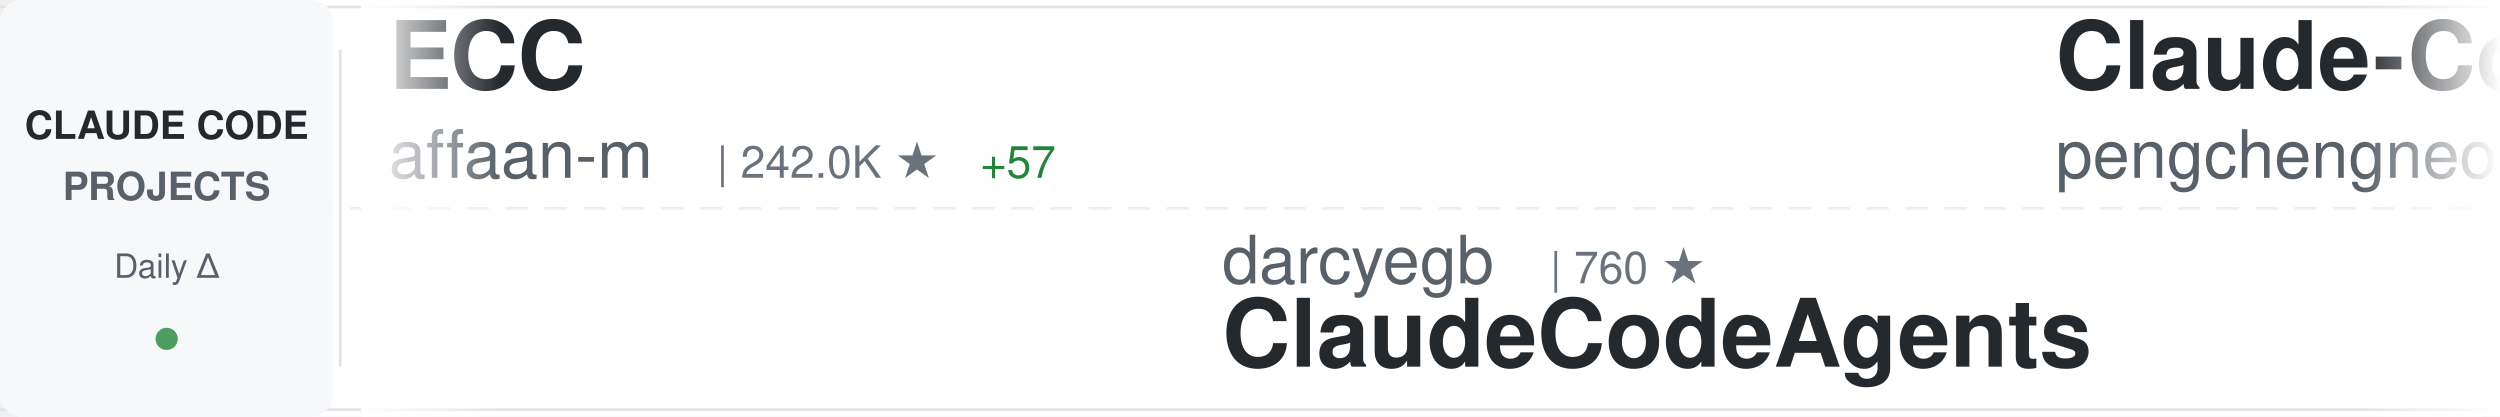
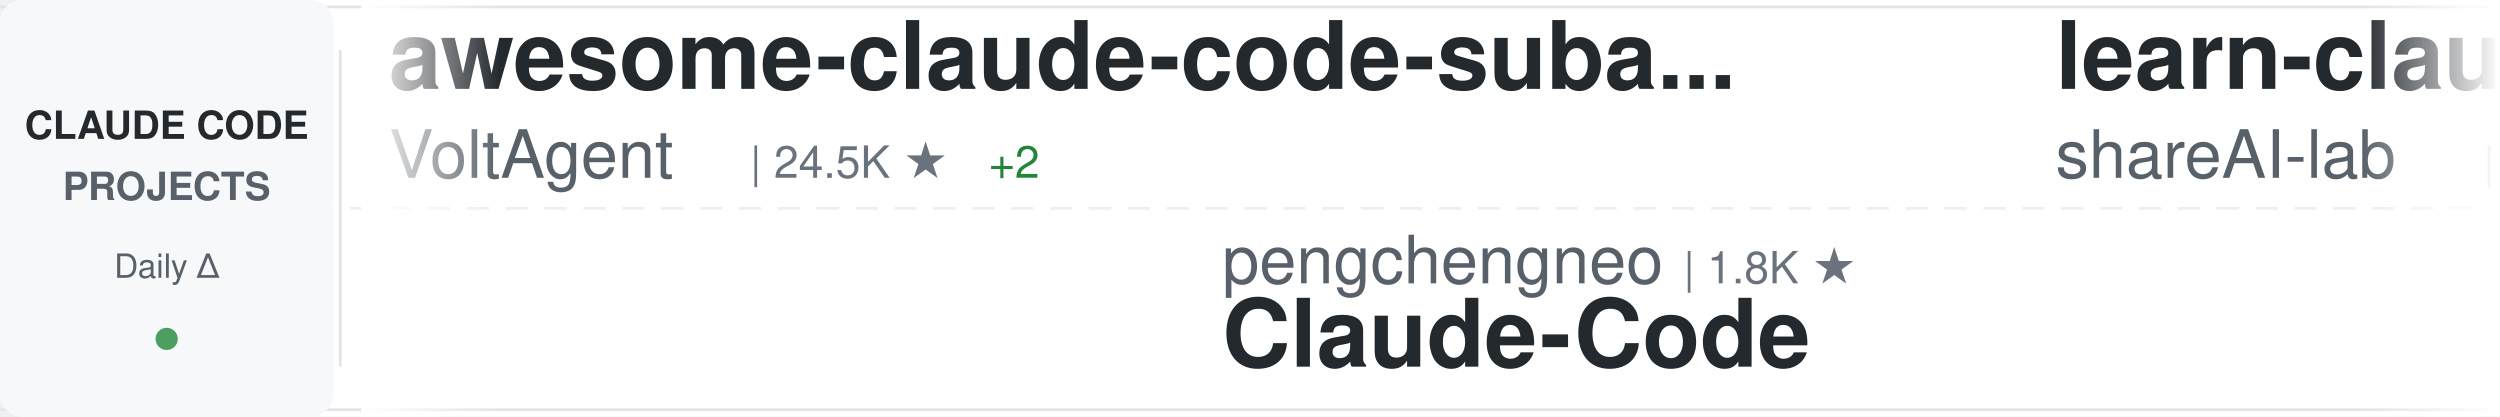
<svg xmlns="http://www.w3.org/2000/svg" width="900" height="150">
  <defs>
    <linearGradient id="awesomeLeftFade" x1="0%" y1="0%" x2="100%" y2="0%">
      <stop offset="0%" style="stop-color:#ffffff;stop-opacity:1" />
      <stop offset="100%" style="stop-color:#ffffff;stop-opacity:0" />
    </linearGradient>
    <linearGradient id="awesomeRightFade" x1="0%" y1="0%" x2="100%" y2="0%">
      <stop offset="0%" style="stop-color:#ffffff;stop-opacity:0" />
      <stop offset="100%" style="stop-color:#ffffff;stop-opacity:1" />
    </linearGradient>
  </defs>
  <rect width="900" height="150" fill="#ffffff" rx="8" />
  <rect x="0" y="2" width="900" height="1" fill="#e1e4e8" />
  <rect x="0" y="147" width="900" height="1" fill="#e1e4e8" />
  <line x1="0" y1="75" x2="900" y2="75" stroke="#e1e4e8" stroke-width="1" stroke-dasharray="8 6" opacity="0.6" />
  <rect x="0" y="0" width="120" height="150" fill="#f6f8fa" rx="8" />
  <text x="60" y="50" font-family="-apple-system, BlinkMacSystemFont, 'Segoe UI', Helvetica, Arial, sans-serif" font-size="14" font-weight="600" fill="#24292e" text-anchor="middle">CLAUDE CODE</text>
  <text x="60" y="72" font-family="-apple-system, BlinkMacSystemFont, 'Segoe UI', Helvetica, Arial, sans-serif" font-size="14" font-weight="600" fill="#586069" text-anchor="middle">PROJECTS</text>
  <text x="60" y="100" font-family="-apple-system, BlinkMacSystemFont, 'Segoe UI', Helvetica, Arial, sans-serif" font-size="12" font-weight="500" fill="#586069" text-anchor="middle">Daily Δ</text>
  <circle cx="60" cy="122" r="4" fill="#22863a" opacity="0.8" />
  <rect x="122" y="18" width="1" height="114" fill="#e1e4e8" />
  <clipPath id="awesomeTickerClip">
    <rect x="130" y="0" width="770" height="150" />
  </clipPath>
  <g clip-path="url(#awesomeTickerClip)">
    <g id="awesomeTickerItems">
      <animateTransform attributeName="transform" attributeType="XML" type="translate" from="0 0" to="-3000 0" dur="54s" repeatCount="indefinite" />
      <g transform="translate(0, 0)">
-         <text x="140" y="32" font-family="-apple-system, BlinkMacSystemFont, 'Segoe UI', Helvetica, Arial, sans-serif" font-size="34" font-weight="600" fill="#24292e">ECC</text>
-         <text x="140" y="64" font-family="-apple-system, BlinkMacSystemFont, 'Segoe UI', Helvetica, Arial, sans-serif" font-size="24" font-weight="400" fill="#586069">affaan-m</text>
-         <text x="258" y="64" font-family="-apple-system, BlinkMacSystemFont, 'Segoe UI', Helvetica, Arial, sans-serif" font-size="16" font-weight="500" fill="#6a737d">| 242.0K ★</text>
-         <text x="353" y="64" font-family="-apple-system, BlinkMacSystemFont, 'Segoe UI', Helvetica, Arial, sans-serif" font-size="16" font-weight="500" fill="#22863a"> +57</text>
+         <text x="140" y="32" font-family="-apple-system, BlinkMacSystemFont, 'Segoe UI', Helvetica, Arial, sans-serif" font-size="34" font-weight="600" fill="#24292e">awesome-claude-code-suba...</text>
+         <text x="140" y="64" font-family="-apple-system, BlinkMacSystemFont, 'Segoe UI', Helvetica, Arial, sans-serif" font-size="24" font-weight="400" fill="#586069">VoltAgent</text>
+         <text x="270" y="64" font-family="-apple-system, BlinkMacSystemFont, 'Segoe UI', Helvetica, Arial, sans-serif" font-size="16" font-weight="500" fill="#6a737d">| 24.5K ★</text>
+         <text x="356" y="64" font-family="-apple-system, BlinkMacSystemFont, 'Segoe UI', Helvetica, Arial, sans-serif" font-size="16" font-weight="500" fill="#22863a"> +2</text>
      </g>
      <g transform="translate(300, 0)">
-         <text x="140" y="102" font-family="-apple-system, BlinkMacSystemFont, 'Segoe UI', Helvetica, Arial, sans-serif" font-size="24" font-weight="400" fill="#586069">darcyegb</text>
-         <text x="258" y="102" font-family="-apple-system, BlinkMacSystemFont, 'Segoe UI', Helvetica, Arial, sans-serif" font-size="16" font-weight="500" fill="#6a737d">| 760 ★</text>
-         <text x="140" y="132" font-family="-apple-system, BlinkMacSystemFont, 'Segoe UI', Helvetica, Arial, sans-serif" font-size="34" font-weight="600" fill="#24292e">ClaudeCodeAgents</text>
+         <text x="140" y="102" font-family="-apple-system, BlinkMacSystemFont, 'Segoe UI', Helvetica, Arial, sans-serif" font-size="24" font-weight="400" fill="#586069">pengchengneo</text>
+         <text x="306" y="102" font-family="-apple-system, BlinkMacSystemFont, 'Segoe UI', Helvetica, Arial, sans-serif" font-size="16" font-weight="500" fill="#6a737d">| 1.8K ★</text>
+         <text x="140" y="132" font-family="-apple-system, BlinkMacSystemFont, 'Segoe UI', Helvetica, Arial, sans-serif" font-size="34" font-weight="600" fill="#24292e">Claude-Code</text>
      </g>
      <g transform="translate(600, 0)">
-         <text x="140" y="32" font-family="-apple-system, BlinkMacSystemFont, 'Segoe UI', Helvetica, Arial, sans-serif" font-size="34" font-weight="600" fill="#24292e">Claude-Code</text>
-         <text x="140" y="64" font-family="-apple-system, BlinkMacSystemFont, 'Segoe UI', Helvetica, Arial, sans-serif" font-size="24" font-weight="400" fill="#586069">pengchengneo</text>
-         <text x="306" y="64" font-family="-apple-system, BlinkMacSystemFont, 'Segoe UI', Helvetica, Arial, sans-serif" font-size="16" font-weight="500" fill="#6a737d">| 1.8K ★</text>
+         <text x="140" y="32" font-family="-apple-system, BlinkMacSystemFont, 'Segoe UI', Helvetica, Arial, sans-serif" font-size="34" font-weight="600" fill="#24292e">learn-claude-code</text>
+         <text x="140" y="64" font-family="-apple-system, BlinkMacSystemFont, 'Segoe UI', Helvetica, Arial, sans-serif" font-size="24" font-weight="400" fill="#586069">shareAI-lab</text>
+         <text x="294" y="64" font-family="-apple-system, BlinkMacSystemFont, 'Segoe UI', Helvetica, Arial, sans-serif" font-size="16" font-weight="500" fill="#6a737d">| 74.9K ★</text>
+         <text x="380" y="64" font-family="-apple-system, BlinkMacSystemFont, 'Segoe UI', Helvetica, Arial, sans-serif" font-size="16" font-weight="500" fill="#22863a"> +10</text>
      </g>
      <g transform="translate(900, 0)">
-         <text x="140" y="102" font-family="-apple-system, BlinkMacSystemFont, 'Segoe UI', Helvetica, Arial, sans-serif" font-size="24" font-weight="400" fill="#586069">Cranot</text>
-         <text x="234" y="102" font-family="-apple-system, BlinkMacSystemFont, 'Segoe UI', Helvetica, Arial, sans-serif" font-size="16" font-weight="500" fill="#6a737d">| 2.9K ★</text>
-         <text x="140" y="132" font-family="-apple-system, BlinkMacSystemFont, 'Segoe UI', Helvetica, Arial, sans-serif" font-size="34" font-weight="600" fill="#24292e">claude-code-guide</text>
+         <text x="140" y="102" font-family="-apple-system, BlinkMacSystemFont, 'Segoe UI', Helvetica, Arial, sans-serif" font-size="24" font-weight="400" fill="#586069">ccplugins</text>
+         <text x="270" y="102" font-family="-apple-system, BlinkMacSystemFont, 'Segoe UI', Helvetica, Arial, sans-serif" font-size="16" font-weight="500" fill="#6a737d">| 922 ★</text>
+         <text x="140" y="132" font-family="-apple-system, BlinkMacSystemFont, 'Segoe UI', Helvetica, Arial, sans-serif" font-size="34" font-weight="600" fill="#24292e">awesome-claude-code-plug...</text>
      </g>
      <g transform="translate(1200, 0)">
-         <text x="140" y="32" font-family="-apple-system, BlinkMacSystemFont, 'Segoe UI', Helvetica, Arial, sans-serif" font-size="34" font-weight="600" fill="#24292e">awesome-claude-code-plug...</text>
-         <text x="140" y="64" font-family="-apple-system, BlinkMacSystemFont, 'Segoe UI', Helvetica, Arial, sans-serif" font-size="24" font-weight="400" fill="#586069">ccplugins</text>
-         <text x="270" y="64" font-family="-apple-system, BlinkMacSystemFont, 'Segoe UI', Helvetica, Arial, sans-serif" font-size="16" font-weight="500" fill="#6a737d">| 922 ★</text>
+         <text x="140" y="32" font-family="-apple-system, BlinkMacSystemFont, 'Segoe UI', Helvetica, Arial, sans-serif" font-size="34" font-weight="600" fill="#24292e">claude-code-rev</text>
+         <text x="140" y="64" font-family="-apple-system, BlinkMacSystemFont, 'Segoe UI', Helvetica, Arial, sans-serif" font-size="24" font-weight="400" fill="#586069">oboard</text>
+         <text x="234" y="64" font-family="-apple-system, BlinkMacSystemFont, 'Segoe UI', Helvetica, Arial, sans-serif" font-size="16" font-weight="500" fill="#6a737d">| 3.3K ★</text>
      </g>
      <g transform="translate(1500, 0)">
-         <text x="140" y="102" font-family="-apple-system, BlinkMacSystemFont, 'Segoe UI', Helvetica, Arial, sans-serif" font-size="24" font-weight="400" fill="#586069">RichardAtCT</text>
-         <text x="294" y="102" font-family="-apple-system, BlinkMacSystemFont, 'Segoe UI', Helvetica, Arial, sans-serif" font-size="16" font-weight="500" fill="#6a737d">| 2.8K ★</text>
-         <text x="140" y="132" font-family="-apple-system, BlinkMacSystemFont, 'Segoe UI', Helvetica, Arial, sans-serif" font-size="34" font-weight="600" fill="#24292e">claude-code-telegram</text>
+         <text x="140" y="102" font-family="-apple-system, BlinkMacSystemFont, 'Segoe UI', Helvetica, Arial, sans-serif" font-size="24" font-weight="400" fill="#586069">wanshuiyin</text>
+         <text x="282" y="102" font-family="-apple-system, BlinkMacSystemFont, 'Segoe UI', Helvetica, Arial, sans-serif" font-size="16" font-weight="500" fill="#6a737d">| 15.0K ★</text>
+         <text x="368" y="102" font-family="-apple-system, BlinkMacSystemFont, 'Segoe UI', Helvetica, Arial, sans-serif" font-size="16" font-weight="500" fill="#22863a"> +5</text>
+         <text x="140" y="132" font-family="-apple-system, BlinkMacSystemFont, 'Segoe UI', Helvetica, Arial, sans-serif" font-size="34" font-weight="600" fill="#24292e">Auto-claude-code-researc...</text>
      </g>
      <g transform="translate(1800, 0)">
-         <text x="140" y="32" font-family="-apple-system, BlinkMacSystemFont, 'Segoe UI', Helvetica, Arial, sans-serif" font-size="34" font-weight="600" fill="#24292e">claude-code-source-build</text>
-         <text x="140" y="64" font-family="-apple-system, BlinkMacSystemFont, 'Segoe UI', Helvetica, Arial, sans-serif" font-size="24" font-weight="400" fill="#586069">andrew-kramer-inno</text>
-         <text x="378" y="64" font-family="-apple-system, BlinkMacSystemFont, 'Segoe UI', Helvetica, Arial, sans-serif" font-size="16" font-weight="500" fill="#6a737d">| 594 ★</text>
+         <text x="140" y="32" font-family="-apple-system, BlinkMacSystemFont, 'Segoe UI', Helvetica, Arial, sans-serif" font-size="34" font-weight="600" fill="#24292e">claude-code-cli</text>
+         <text x="140" y="64" font-family="-apple-system, BlinkMacSystemFont, 'Segoe UI', Helvetica, Arial, sans-serif" font-size="24" font-weight="400" fill="#586069">huangserva</text>
+         <text x="282" y="64" font-family="-apple-system, BlinkMacSystemFont, 'Segoe UI', Helvetica, Arial, sans-serif" font-size="16" font-weight="500" fill="#6a737d">| 623 ★</text>
      </g>
      <g transform="translate(2100, 0)">
-         <text x="140" y="102" font-family="-apple-system, BlinkMacSystemFont, 'Segoe UI', Helvetica, Arial, sans-serif" font-size="24" font-weight="400" fill="#586069">WorldFlowAI</text>
-         <text x="294" y="102" font-family="-apple-system, BlinkMacSystemFont, 'Segoe UI', Helvetica, Arial, sans-serif" font-size="16" font-weight="500" fill="#6a737d">| 1.6K ★</text>
-         <text x="371" y="102" font-family="-apple-system, BlinkMacSystemFont, 'Segoe UI', Helvetica, Arial, sans-serif" font-size="16" font-weight="500" fill="#22863a"> +10</text>
-         <text x="140" y="132" font-family="-apple-system, BlinkMacSystemFont, 'Segoe UI', Helvetica, Arial, sans-serif" font-size="34" font-weight="600" fill="#24292e">everything-claude-code</text>
+         <text x="140" y="102" font-family="-apple-system, BlinkMacSystemFont, 'Segoe UI', Helvetica, Arial, sans-serif" font-size="24" font-weight="400" fill="#586069">Donchitos</text>
+         <text x="270" y="102" font-family="-apple-system, BlinkMacSystemFont, 'Segoe UI', Helvetica, Arial, sans-serif" font-size="16" font-weight="500" fill="#6a737d">| 24.4K ★</text>
+         <text x="356" y="102" font-family="-apple-system, BlinkMacSystemFont, 'Segoe UI', Helvetica, Arial, sans-serif" font-size="16" font-weight="500" fill="#22863a"> +9</text>
+         <text x="140" y="132" font-family="-apple-system, BlinkMacSystemFont, 'Segoe UI', Helvetica, Arial, sans-serif" font-size="34" font-weight="600" fill="#24292e">Claude-Code-Game-Studios</text>
      </g>
      <g transform="translate(2400, 0)">
-         <text x="140" y="32" font-family="-apple-system, BlinkMacSystemFont, 'Segoe UI', Helvetica, Arial, sans-serif" font-size="34" font-weight="600" fill="#24292e">Claude-Code</text>
-         <text x="140" y="64" font-family="-apple-system, BlinkMacSystemFont, 'Segoe UI', Helvetica, Arial, sans-serif" font-size="24" font-weight="400" fill="#586069">KPR111</text>
-         <text x="234" y="64" font-family="-apple-system, BlinkMacSystemFont, 'Segoe UI', Helvetica, Arial, sans-serif" font-size="16" font-weight="500" fill="#6a737d">| 18 ★</text>
+         <text x="140" y="32" font-family="-apple-system, BlinkMacSystemFont, 'Segoe UI', Helvetica, Arial, sans-serif" font-size="34" font-weight="600" fill="#24292e">claude-code-plugins-plus...</text>
+         <text x="140" y="64" font-family="-apple-system, BlinkMacSystemFont, 'Segoe UI', Helvetica, Arial, sans-serif" font-size="24" font-weight="400" fill="#586069">jeremylongshore</text>
+         <text x="342" y="64" font-family="-apple-system, BlinkMacSystemFont, 'Segoe UI', Helvetica, Arial, sans-serif" font-size="16" font-weight="500" fill="#6a737d">| 2.7K ★</text>
      </g>
      <g transform="translate(2700, 0)">
-         <text x="140" y="102" font-family="-apple-system, BlinkMacSystemFont, 'Segoe UI', Helvetica, Arial, sans-serif" font-size="24" font-weight="400" fill="#586069">zstmfhy</text>
-         <text x="246" y="102" font-family="-apple-system, BlinkMacSystemFont, 'Segoe UI', Helvetica, Arial, sans-serif" font-size="16" font-weight="500" fill="#6a737d">| 190 ★</text>
-         <text x="140" y="132" font-family="-apple-system, BlinkMacSystemFont, 'Segoe UI', Helvetica, Arial, sans-serif" font-size="34" font-weight="600" fill="#24292e">Claude-code</text>
+         <text x="140" y="102" font-family="-apple-system, BlinkMacSystemFont, 'Segoe UI', Helvetica, Arial, sans-serif" font-size="24" font-weight="400" fill="#586069">anthropics</text>
+         <text x="282" y="102" font-family="-apple-system, BlinkMacSystemFont, 'Segoe UI', Helvetica, Arial, sans-serif" font-size="16" font-weight="500" fill="#6a737d">| 6.0K ★</text>
+         <text x="359" y="102" font-family="-apple-system, BlinkMacSystemFont, 'Segoe UI', Helvetica, Arial, sans-serif" font-size="16" font-weight="500" fill="#22863a"> +2</text>
+         <text x="140" y="132" font-family="-apple-system, BlinkMacSystemFont, 'Segoe UI', Helvetica, Arial, sans-serif" font-size="34" font-weight="600" fill="#24292e">claude-code-security-rev...</text>
      </g>
      <g transform="translate(3000, 0)">
-         <text x="140" y="32" font-family="-apple-system, BlinkMacSystemFont, 'Segoe UI', Helvetica, Arial, sans-serif" font-size="34" font-weight="600" fill="#24292e">ECC</text>
-         <text x="140" y="64" font-family="-apple-system, BlinkMacSystemFont, 'Segoe UI', Helvetica, Arial, sans-serif" font-size="24" font-weight="400" fill="#586069">affaan-m</text>
-         <text x="258" y="64" font-family="-apple-system, BlinkMacSystemFont, 'Segoe UI', Helvetica, Arial, sans-serif" font-size="16" font-weight="500" fill="#6a737d">| 242.0K ★</text>
-         <text x="353" y="64" font-family="-apple-system, BlinkMacSystemFont, 'Segoe UI', Helvetica, Arial, sans-serif" font-size="16" font-weight="500" fill="#22863a"> +57</text>
+         <text x="140" y="32" font-family="-apple-system, BlinkMacSystemFont, 'Segoe UI', Helvetica, Arial, sans-serif" font-size="34" font-weight="600" fill="#24292e">awesome-claude-code-suba...</text>
+         <text x="140" y="64" font-family="-apple-system, BlinkMacSystemFont, 'Segoe UI', Helvetica, Arial, sans-serif" font-size="24" font-weight="400" fill="#586069">VoltAgent</text>
+         <text x="270" y="64" font-family="-apple-system, BlinkMacSystemFont, 'Segoe UI', Helvetica, Arial, sans-serif" font-size="16" font-weight="500" fill="#6a737d">| 24.5K ★</text>
+         <text x="356" y="64" font-family="-apple-system, BlinkMacSystemFont, 'Segoe UI', Helvetica, Arial, sans-serif" font-size="16" font-weight="500" fill="#22863a"> +2</text>
      </g>
      <g transform="translate(3300, 0)">
-         <text x="140" y="102" font-family="-apple-system, BlinkMacSystemFont, 'Segoe UI', Helvetica, Arial, sans-serif" font-size="24" font-weight="400" fill="#586069">darcyegb</text>
-         <text x="258" y="102" font-family="-apple-system, BlinkMacSystemFont, 'Segoe UI', Helvetica, Arial, sans-serif" font-size="16" font-weight="500" fill="#6a737d">| 760 ★</text>
-         <text x="140" y="132" font-family="-apple-system, BlinkMacSystemFont, 'Segoe UI', Helvetica, Arial, sans-serif" font-size="34" font-weight="600" fill="#24292e">ClaudeCodeAgents</text>
+         <text x="140" y="102" font-family="-apple-system, BlinkMacSystemFont, 'Segoe UI', Helvetica, Arial, sans-serif" font-size="24" font-weight="400" fill="#586069">pengchengneo</text>
+         <text x="306" y="102" font-family="-apple-system, BlinkMacSystemFont, 'Segoe UI', Helvetica, Arial, sans-serif" font-size="16" font-weight="500" fill="#6a737d">| 1.8K ★</text>
+         <text x="140" y="132" font-family="-apple-system, BlinkMacSystemFont, 'Segoe UI', Helvetica, Arial, sans-serif" font-size="34" font-weight="600" fill="#24292e">Claude-Code</text>
      </g>
      <g transform="translate(3600, 0)">
-         <text x="140" y="32" font-family="-apple-system, BlinkMacSystemFont, 'Segoe UI', Helvetica, Arial, sans-serif" font-size="34" font-weight="600" fill="#24292e">Claude-Code</text>
-         <text x="140" y="64" font-family="-apple-system, BlinkMacSystemFont, 'Segoe UI', Helvetica, Arial, sans-serif" font-size="24" font-weight="400" fill="#586069">pengchengneo</text>
-         <text x="306" y="64" font-family="-apple-system, BlinkMacSystemFont, 'Segoe UI', Helvetica, Arial, sans-serif" font-size="16" font-weight="500" fill="#6a737d">| 1.8K ★</text>
+         <text x="140" y="32" font-family="-apple-system, BlinkMacSystemFont, 'Segoe UI', Helvetica, Arial, sans-serif" font-size="34" font-weight="600" fill="#24292e">learn-claude-code</text>
+         <text x="140" y="64" font-family="-apple-system, BlinkMacSystemFont, 'Segoe UI', Helvetica, Arial, sans-serif" font-size="24" font-weight="400" fill="#586069">shareAI-lab</text>
+         <text x="294" y="64" font-family="-apple-system, BlinkMacSystemFont, 'Segoe UI', Helvetica, Arial, sans-serif" font-size="16" font-weight="500" fill="#6a737d">| 74.9K ★</text>
+         <text x="380" y="64" font-family="-apple-system, BlinkMacSystemFont, 'Segoe UI', Helvetica, Arial, sans-serif" font-size="16" font-weight="500" fill="#22863a"> +10</text>
      </g>
      <g transform="translate(3900, 0)">
-         <text x="140" y="102" font-family="-apple-system, BlinkMacSystemFont, 'Segoe UI', Helvetica, Arial, sans-serif" font-size="24" font-weight="400" fill="#586069">Cranot</text>
-         <text x="234" y="102" font-family="-apple-system, BlinkMacSystemFont, 'Segoe UI', Helvetica, Arial, sans-serif" font-size="16" font-weight="500" fill="#6a737d">| 2.9K ★</text>
-         <text x="140" y="132" font-family="-apple-system, BlinkMacSystemFont, 'Segoe UI', Helvetica, Arial, sans-serif" font-size="34" font-weight="600" fill="#24292e">claude-code-guide</text>
+         <text x="140" y="102" font-family="-apple-system, BlinkMacSystemFont, 'Segoe UI', Helvetica, Arial, sans-serif" font-size="24" font-weight="400" fill="#586069">ccplugins</text>
+         <text x="270" y="102" font-family="-apple-system, BlinkMacSystemFont, 'Segoe UI', Helvetica, Arial, sans-serif" font-size="16" font-weight="500" fill="#6a737d">| 922 ★</text>
+         <text x="140" y="132" font-family="-apple-system, BlinkMacSystemFont, 'Segoe UI', Helvetica, Arial, sans-serif" font-size="34" font-weight="600" fill="#24292e">awesome-claude-code-plug...</text>
      </g>
    </g>
  </g>
  <rect x="130" y="0" width="50" height="150" fill="url(#awesomeLeftFade)" />
  <rect x="850" y="0" width="50" height="150" fill="url(#awesomeRightFade)" />
</svg>
